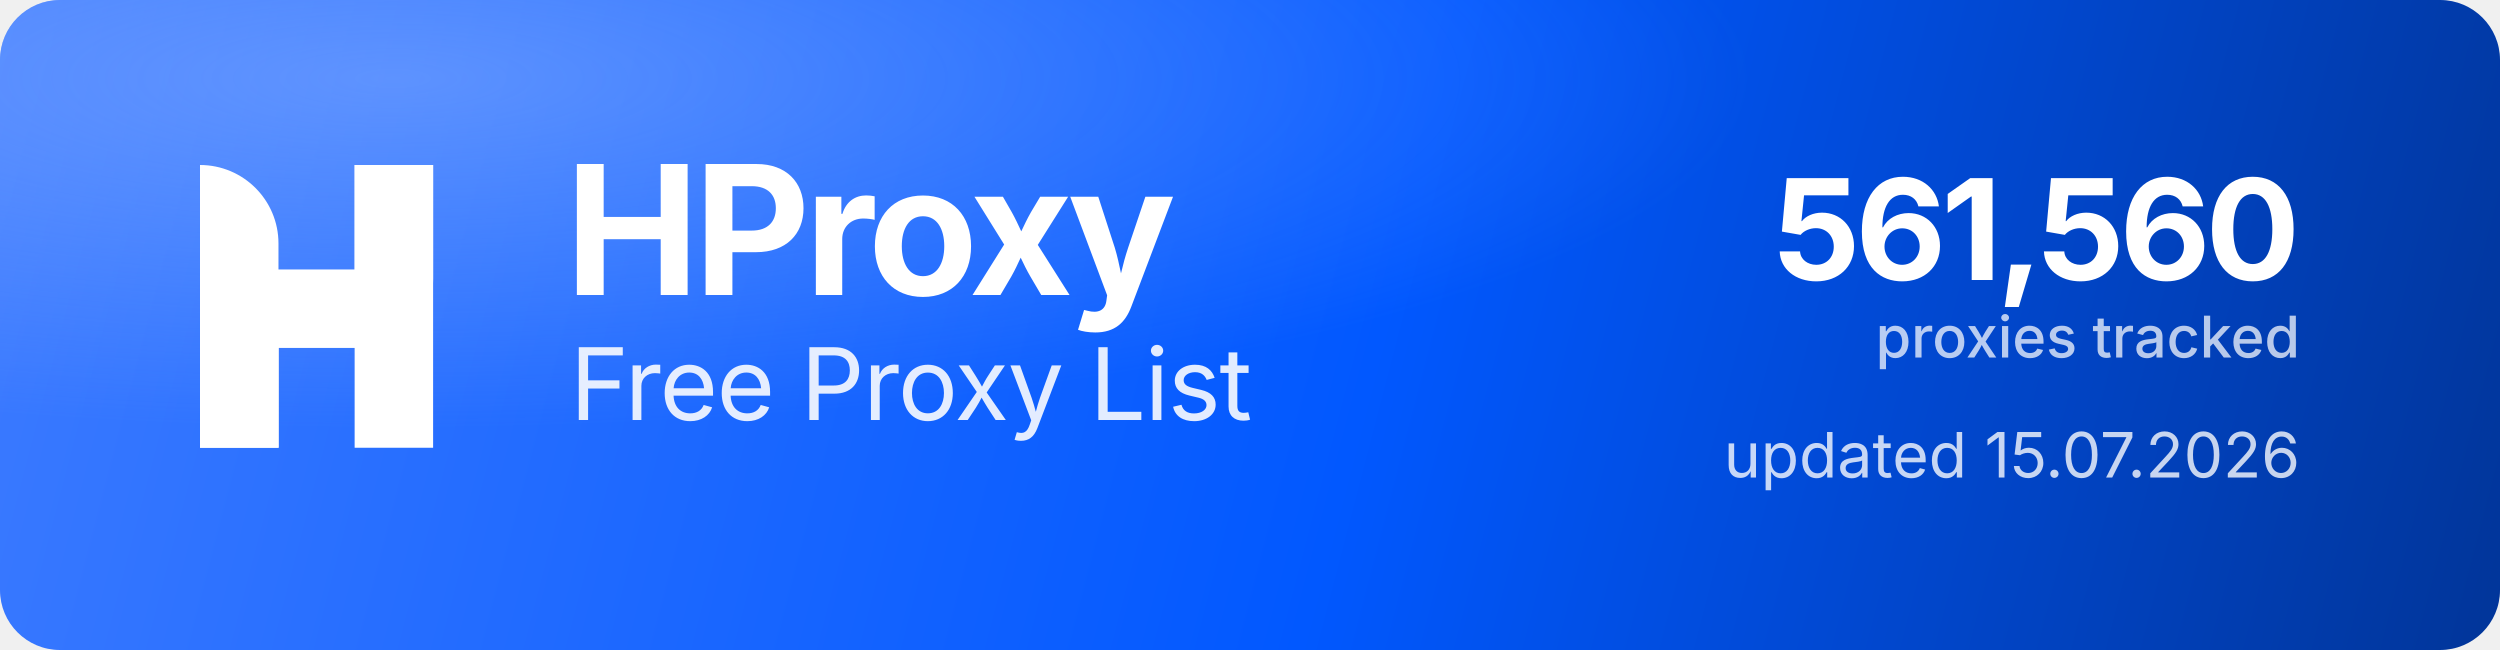
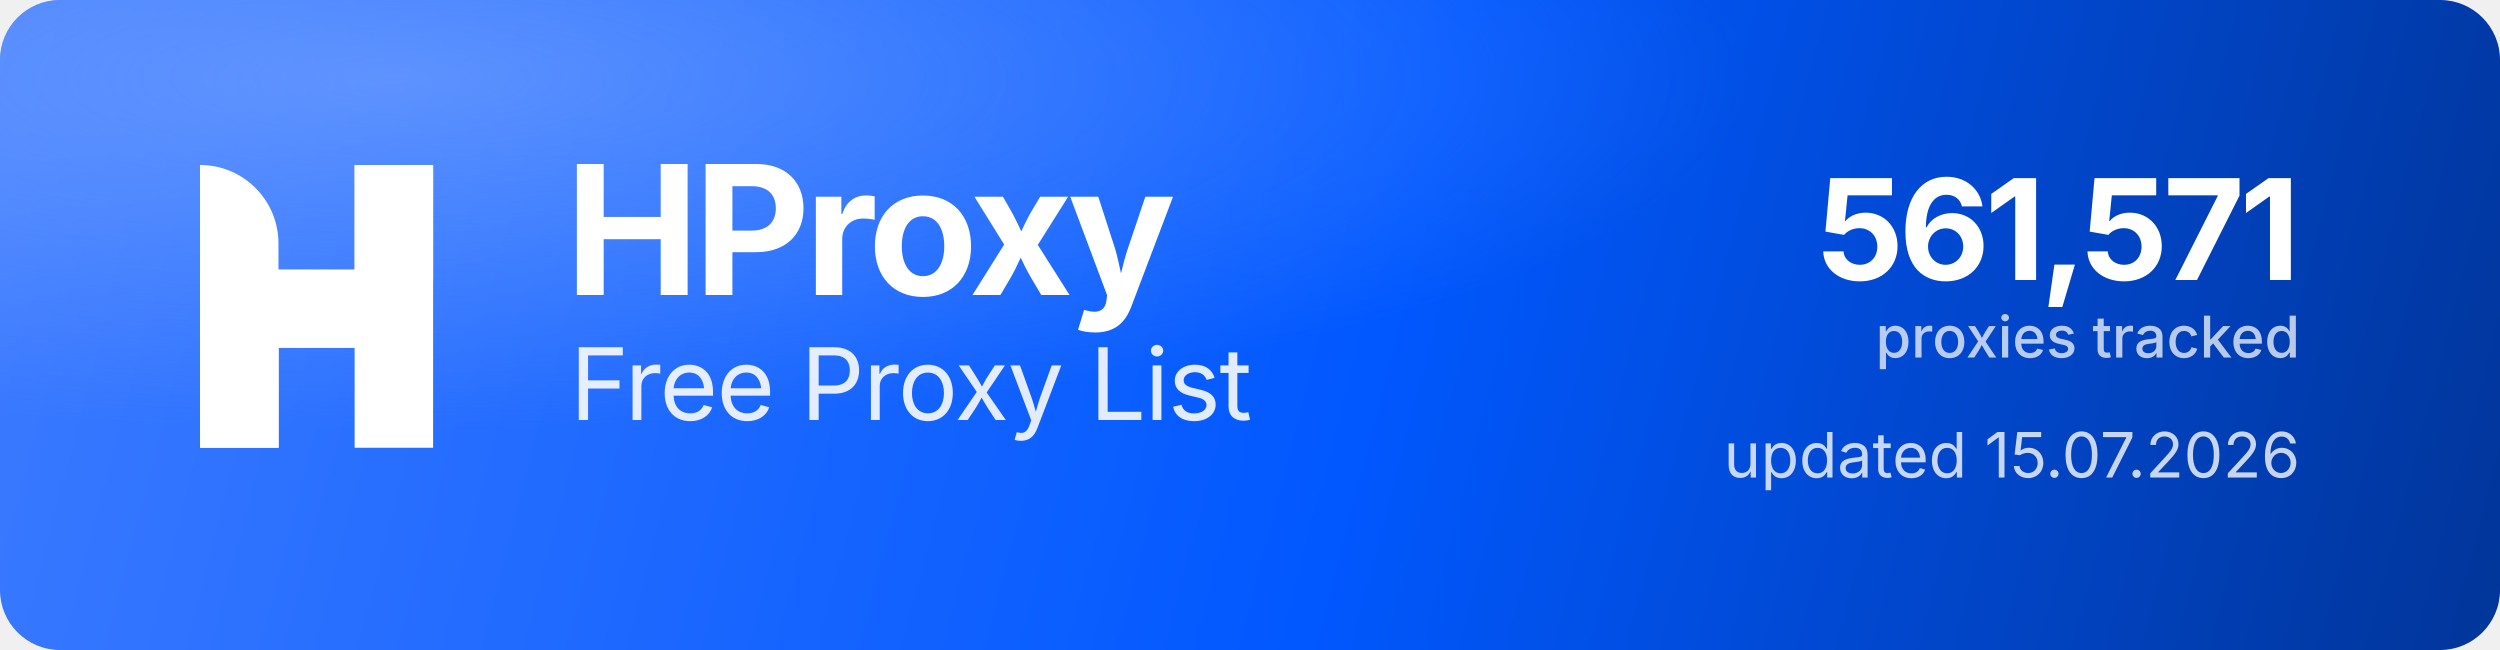
<svg xmlns="http://www.w3.org/2000/svg" width="1000" height="260" viewBox="0 0 1000 260" role="img" aria-label="HProxy Free Proxy List">
  <defs>
    <linearGradient id="hp-bg" x1="0" y1="0" x2="1000" y2="260" gradientUnits="userSpaceOnUse">
      <stop offset="0" stop-color="#3D7BFF" />
      <stop offset="0.55" stop-color="#0158FF" />
      <stop offset="1" stop-color="#013599" />
    </linearGradient>
    <radialGradient id="hp-glow" cx="0.16" cy="0.12" r="0.9">
      <stop offset="0" stop-color="#8FB4FF" stop-opacity="0.5" />
      <stop offset="0.6" stop-color="#8FB4FF" stop-opacity="0" />
    </radialGradient>
  </defs>
  <rect width="1000" height="260" rx="24" fill="url(#hp-bg)" />
  <rect width="1000" height="260" rx="24" fill="url(#hp-glow)" />
  <g transform="translate(80,66) scale(4.35)" fill="#FFFFFF">
    <path d="M0 0V0C3.985 0 7.216 3.231 7.216 7.216V26H0V0Z" />
    <rect x="14.219" width="7.216" height="26" />
    <path d="M7.235 26H0V15.971C0 12.455 2.851 9.604 6.367 9.604H14.22V0H21.437V10.453C21.437 13.97 18.586 16.82 15.069 16.82H7.235V26Z" />
  </g>
  <text x="226" y="118" font-family="'Geist','Inter','Segoe UI',system-ui,-apple-system,Helvetica,Arial,sans-serif" font-size="72" font-weight="700" letter-spacing="-2.3" fill="#FFFFFF">HProxy</text>
  <text x="228" y="168" font-family="'Geist','Inter','Segoe UI',system-ui,-apple-system,Helvetica,Arial,sans-serif" font-size="40" font-weight="400" letter-spacing="-0.5" fill="#FFFFFF" fill-opacity="0.88">Free Proxy List</text>
-   <text x="920" y="112" text-anchor="end" font-family="'Geist','Inter','Segoe UI',system-ui,-apple-system,Helvetica,Arial,sans-serif" font-size="56" font-weight="700" letter-spacing="-2" fill="#FFFFFF">561,560</text>
+   <text x="920" y="112" text-anchor="end" font-family="'Geist','Inter','Segoe UI',system-ui,-apple-system,Helvetica,Arial,sans-serif" font-size="56" font-weight="700" letter-spacing="-2" fill="#FFFFFF">561,571</text>
  <text x="920" y="143" text-anchor="end" font-family="'Geist','Inter','Segoe UI',system-ui,-apple-system,Helvetica,Arial,sans-serif" font-size="23" font-weight="500" fill="#FFFFFF" fill-opacity="0.72">proxies tracked</text>
  <text x="920" y="191" text-anchor="end" font-family="'Geist','Inter','Segoe UI',system-ui,-apple-system,Helvetica,Arial,sans-serif" font-size="25" font-weight="400" fill="#FFFFFF" fill-opacity="0.78">updated 15.07.2026</text>
</svg>
